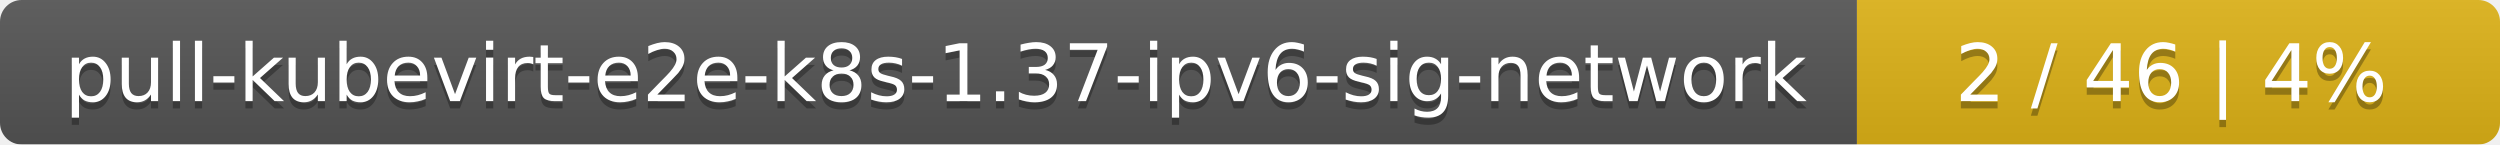
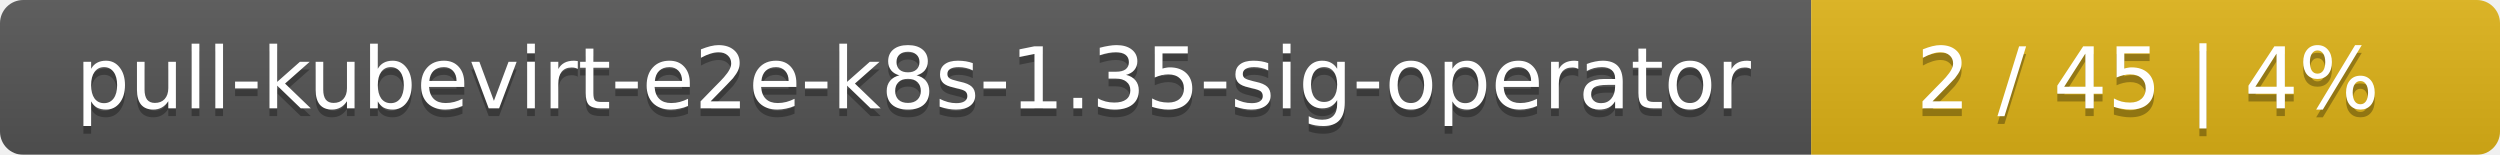
- <svg xmlns="http://www.w3.org/2000/svg" width="346" height="20">
+ <svg xmlns="http://www.w3.org/2000/svg" width="323" height="20">
  <linearGradient id="smooth" x2="0" y2="100%">
    <stop offset="0" stop-color="#bbb" stop-opacity=".1" />
    <stop offset="1" stop-opacity=".1" />
  </linearGradient>
  <mask id="round">
-     <rect width="346" height="20" rx="3" fill="#fff" />
+     <rect width="323" height="20" rx="3" fill="#fff" />
  </mask>
  <g mask="url(#round)">
-     <rect width="257" height="20" fill="#555" />
-     <rect x="257" width="89" height="20" fill="#dfb317" />
-     <rect width="346" height="20" fill="url(#smooth)" />
+     <rect width="234" height="20" fill="#555" />
+     <rect x="234" width="89" height="20" fill="#dfb317" />
+     <rect width="323" height="20" fill="url(#smooth)" />
  </g>
  <g fill="#fff" text-anchor="middle" font-family="DejaVu Sans,Verdana,Geneva,sans-serif" font-size="11">
-     <text x="129.5" y="15" fill="#010101" fill-opacity=".3">pull-kubevirt-e2e-k8s-1.37-ipv6-sig-network</text>
-     <text x="129.5" y="14">pull-kubevirt-e2e-k8s-1.37-ipv6-sig-network</text>
-     <text x="300.5" y="15" fill="#010101" fill-opacity=".3">2 / 46    |    4%</text>
-     <text x="300.5" y="14">2 / 46    |    4%</text>
+     <text x="118" y="15" fill="#010101" fill-opacity=".3">pull-kubevirt-e2e-k8s-1.35-sig-operator</text>
+     <text x="118" y="14">pull-kubevirt-e2e-k8s-1.35-sig-operator</text>
+     <text x="277.5" y="15" fill="#010101" fill-opacity=".3">2 / 45    |    4%</text>
+     <text x="277.5" y="14">2 / 45    |    4%</text>
  </g>
</svg>
